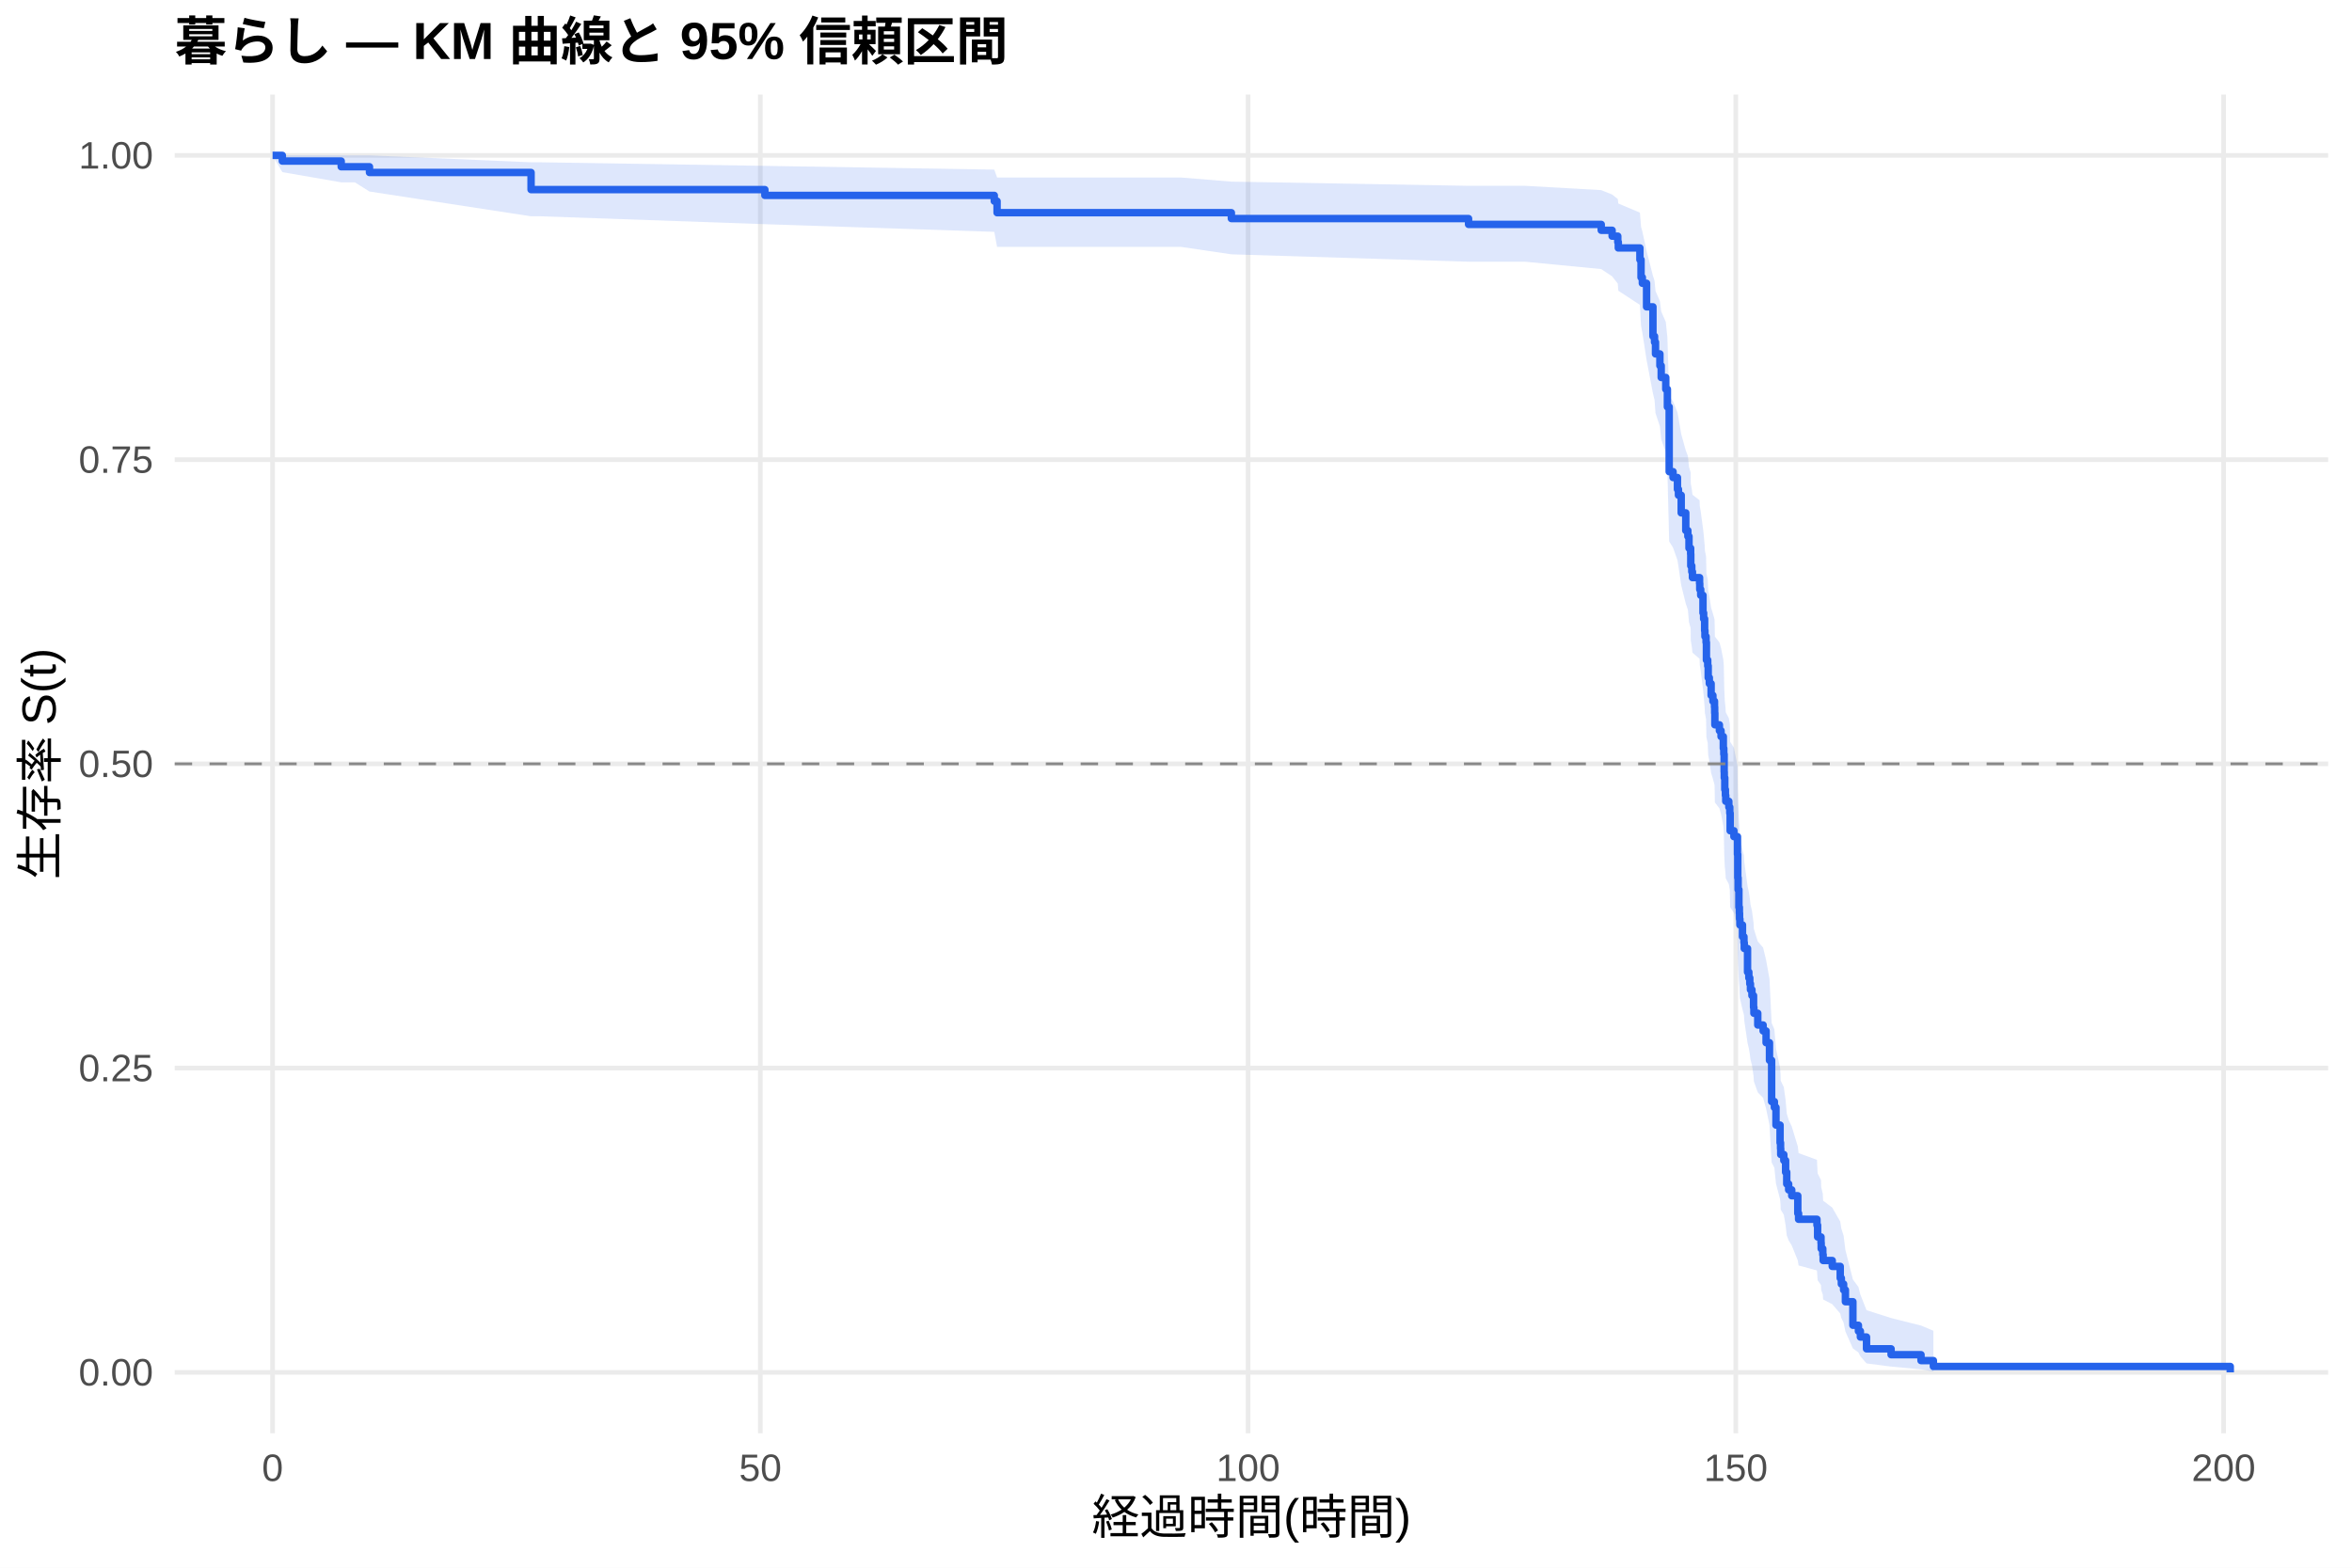
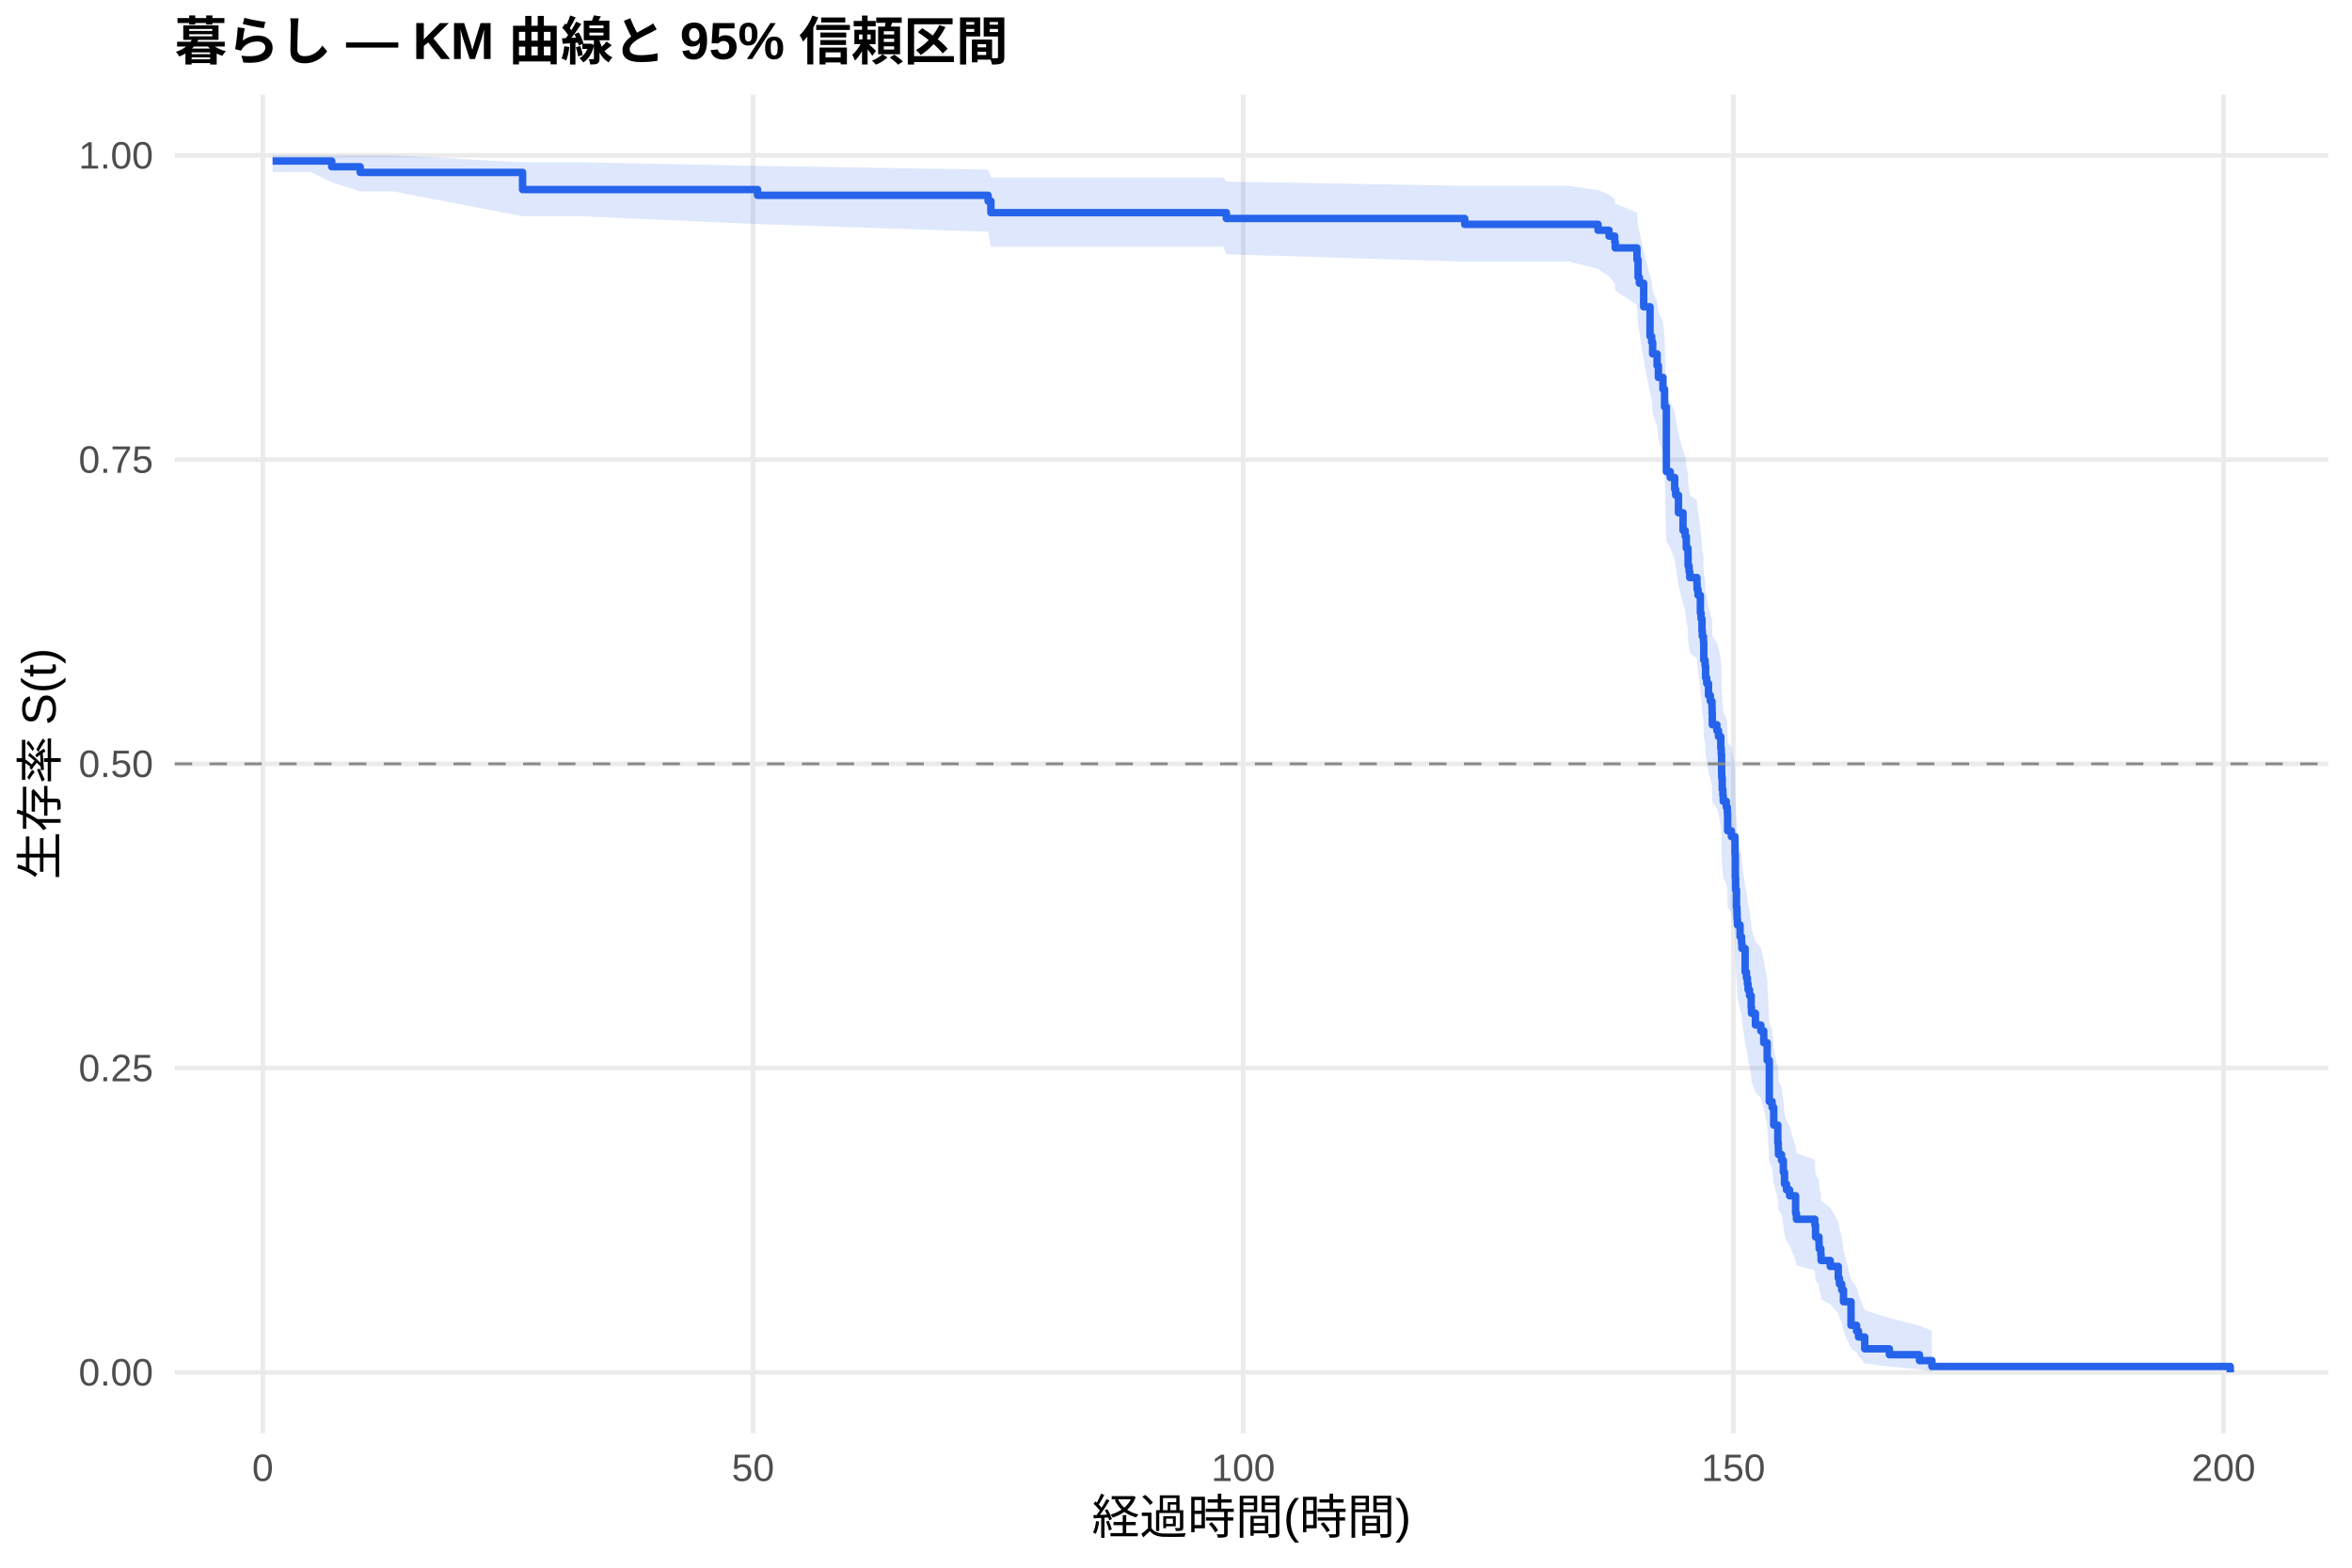
<svg xmlns="http://www.w3.org/2000/svg" width="540.00pt" height="360.00pt" viewBox="0 0 540.00 360.00">
  <g class="svglite">
    <defs>
      <style type="text/css">
    .svglite line, .svglite polyline, .svglite polygon, .svglite path, .svglite rect, .svglite circle {
      fill: none;
      stroke: #000000;
      stroke-linecap: round;
      stroke-linejoin: round;
      stroke-miterlimit: 10.00;
    }
    .svglite text {
      white-space: pre;
    }
    .svglite g.glyphgroup path {
      fill: inherit;
      stroke: none;
    }
  </style>
    </defs>
    <rect width="100%" height="100%" style="stroke: none; fill: #FFFFFF;" />
    <defs>
      <clipPath id="cpMC4wMHw1NDAuMDB8MC4wMHwzNjAuMDA=">
        <rect x="0.00" y="0.00" width="540.00" height="360.00" />
      </clipPath>
    </defs>
    <g clip-path="url(#cpMC4wMHw1NDAuMDB8MC4wMHwzNjAuMDA=)">
      <rect x="0" y="0.00" width="540.00" height="360.00" style="stroke-width: 1.07; stroke: none; fill: #FFFFFF;" />
    </g>
    <defs>
      <clipPath id="cpNDAuMTF8NTM0LjUyfDIxLjcxfDMyOS4xMg==">
        <rect x="40.11" y="21.71" width="494.41" height="307.41" />
      </clipPath>
    </defs>
    <g clip-path="url(#cpNDAuMTF8NTM0LjUyfDIxLjcxfDMyOS4xMg==)">
      <polyline points="40.11,315.14 534.52,315.14 " style="stroke-width: 1.07; stroke: #EBEBEB; stroke-linecap: butt;" />
      <polyline points="40.11,245.28 534.52,245.28 " style="stroke-width: 1.07; stroke: #EBEBEB; stroke-linecap: butt;" />
      <polyline points="40.11,175.41 534.52,175.41 " style="stroke-width: 1.07; stroke: #EBEBEB; stroke-linecap: butt;" />
      <polyline points="40.11,105.55 534.52,105.55 " style="stroke-width: 1.07; stroke: #EBEBEB; stroke-linecap: butt;" />
      <polyline points="40.11,35.68 534.52,35.68 " style="stroke-width: 1.07; stroke: #EBEBEB; stroke-linecap: butt;" />
-       <polyline points="62.58,329.12 62.58,21.71 " style="stroke-width: 1.07; stroke: #EBEBEB; stroke-linecap: butt;" />
-       <polyline points="174.57,329.12 174.57,21.71 " style="stroke-width: 1.07; stroke: #EBEBEB; stroke-linecap: butt;" />
-       <polyline points="286.55,329.12 286.55,21.71 " style="stroke-width: 1.07; stroke: #EBEBEB; stroke-linecap: butt;" />
-       <polyline points="398.53,329.12 398.53,21.71 " style="stroke-width: 1.07; stroke: #EBEBEB; stroke-linecap: butt;" />
-       <polyline points="510.52,329.12 510.52,21.71 " style="stroke-width: 1.07; stroke: #EBEBEB; stroke-linecap: butt;" />
-       <polygon points="62.58,35.68 64.82,35.68 78.34,35.68 81.47,35.68 84.83,35.68 121.93,37.27 124.17,37.27 175.61,38.09 228.28,38.95 228.92,40.76 256.91,40.76 271.13,40.76 282.71,41.71 337.17,42.67 350.16,42.67 367.63,43.66 370.13,44.67 371.43,45.69 371.55,46.73 376.51,48.83 376.77,52.07 377.07,53.16 378.04,57.62 379.50,63.33 379.87,64.49 380.09,66.82 381.10,69.16 381.40,71.53 382.45,73.91 382.82,77.51 383.23,90.94 384.12,92.18 385.13,94.67 385.36,95.91 385.99,99.67 387.04,103.44 387.52,104.70 387.78,107.23 388.16,108.50 388.19,111.05 388.42,112.33 388.57,113.60 390.21,114.88 390.25,116.16 390.47,117.45 390.99,121.31 391.14,122.60 391.37,125.19 391.44,126.49 391.70,127.79 391.78,131.70 392.08,133.01 392.19,135.63 392.45,136.94 392.86,139.57 393.27,140.89 393.64,142.21 393.68,143.53 393.72,146.18 394.76,147.51 395.14,148.83 395.66,151.50 395.77,152.83 395.85,156.84 395.88,158.18 396.00,160.87 396.14,162.22 396.22,163.57 396.93,164.92 397.15,166.27 397.23,170.33 398.09,171.69 398.91,175.78 398.98,181.26 399.06,184.01 399.24,188.14 399.35,189.53 399.39,190.91 399.47,192.30 400.06,195.08 400.40,196.47 400.47,197.86 401.22,203.46 401.52,204.87 401.74,206.28 401.89,207.69 402.23,209.10 402.60,211.93 402.68,213.35 403.57,216.19 404.80,217.61 405.48,220.47 406.26,224.78 406.75,234.91 407.38,236.37 407.75,240.77 408.69,245.20 408.80,246.68 408.84,248.17 409.55,249.66 409.96,252.65 410.22,255.66 410.66,257.17 411.37,258.68 412.76,263.26 412.94,264.80 417.16,266.34 417.31,269.44 418.09,271.00 418.13,272.56 418.50,274.14 418.58,275.72 420.67,277.31 422.50,280.51 422.76,282.13 423.28,283.76 423.69,287.05 425.41,293.81 426.68,295.54 427.13,297.30 428.54,300.87 434.18,302.67 441.05,304.40 443.89,305.59 443.89,314.95 441.05,314.46 434.18,313.82 428.54,313.09 427.13,311.46 426.68,310.57 425.41,309.66 423.69,305.77 423.28,303.73 422.76,302.69 422.50,301.63 420.67,299.49 418.58,298.41 418.50,297.32 418.13,296.21 418.09,295.11 417.31,293.99 417.16,291.74 412.94,290.60 412.76,289.46 411.37,286.01 410.66,284.85 410.22,283.68 409.96,281.34 409.55,278.97 408.84,277.79 408.80,276.60 408.69,275.40 407.75,271.80 407.38,268.16 406.75,266.94 406.26,258.34 405.48,254.61 404.80,252.11 403.57,250.85 402.68,248.34 402.60,247.08 402.23,244.56 401.89,243.29 401.74,242.02 401.52,240.75 401.22,239.48 400.47,234.36 400.40,233.08 400.06,231.79 399.47,229.22 399.39,227.92 399.35,226.63 399.24,225.34 399.06,221.44 398.98,218.83 398.91,213.59 398.09,209.64 397.23,208.32 397.15,204.36 396.93,203.03 396.22,201.70 396.14,200.37 396.00,199.04 395.88,196.37 395.85,195.03 395.77,191.01 395.66,189.66 395.14,186.97 394.76,185.62 393.72,184.27 393.68,181.56 393.64,180.20 393.27,178.85 392.86,177.49 392.45,174.76 392.19,173.39 392.08,170.66 391.78,169.28 391.70,165.16 391.44,163.78 391.37,162.40 391.14,159.63 390.99,158.24 390.47,154.07 390.25,152.68 390.21,151.28 388.57,149.88 388.42,148.48 388.19,147.08 388.16,144.27 387.78,142.86 387.52,140.03 387.04,138.62 385.99,134.36 385.36,130.07 385.13,128.64 384.12,125.77 383.23,124.33 382.82,108.30 382.45,103.86 381.40,100.89 381.10,97.90 380.09,94.89 379.87,91.86 379.50,90.34 378.04,82.66 377.07,76.40 376.77,74.82 376.51,70.01 371.55,66.76 371.43,65.12 370.13,63.46 367.63,61.79 350.16,60.10 337.17,60.10 282.71,58.40 271.13,56.69 256.91,56.69 228.92,56.69 228.28,53.24 175.61,51.48 124.17,49.67 121.93,49.67 84.83,43.98 81.47,41.87 78.34,41.87 64.82,39.53 62.58,35.68 " style="stroke-width: 0.00; stroke: none; stroke-linecap: butt; fill: #2563EB; fill-opacity: 0.15;" />
-       <polyline points="62.58,35.68 64.82,35.68 78.34,35.68 81.47,35.68 84.83,35.68 121.93,37.27 124.17,37.27 175.61,38.09 228.28,38.95 228.92,40.76 256.91,40.76 271.13,40.76 282.71,41.71 337.17,42.67 350.16,42.67 367.63,43.66 370.13,44.67 371.43,45.69 371.55,46.73 376.51,48.83 376.77,52.07 377.07,53.16 378.04,57.62 379.50,63.33 379.87,64.49 380.09,66.82 381.10,69.16 381.40,71.53 382.45,73.91 382.82,77.51 383.23,90.94 384.12,92.18 385.13,94.67 385.36,95.91 385.99,99.67 387.04,103.44 387.52,104.70 387.78,107.23 388.16,108.50 388.19,111.05 388.42,112.33 388.57,113.60 390.21,114.88 390.25,116.16 390.47,117.45 390.99,121.31 391.14,122.60 391.37,125.19 391.44,126.49 391.70,127.79 391.78,131.70 392.08,133.01 392.19,135.63 392.45,136.94 392.86,139.57 393.27,140.89 393.64,142.21 393.68,143.53 393.72,146.18 394.76,147.51 395.14,148.83 395.66,151.50 395.77,152.83 395.85,156.84 395.88,158.18 396.00,160.87 396.14,162.22 396.22,163.57 396.93,164.92 397.15,166.27 397.23,170.33 398.09,171.69 398.91,175.78 398.98,181.26 399.06,184.01 399.24,188.14 399.35,189.53 399.39,190.91 399.47,192.30 400.06,195.08 400.40,196.47 400.47,197.86 401.22,203.46 401.52,204.87 401.74,206.28 401.89,207.69 402.23,209.10 402.60,211.93 402.68,213.35 403.57,216.19 404.80,217.61 405.48,220.47 406.26,224.78 406.75,234.91 407.38,236.37 407.75,240.77 408.69,245.20 408.80,246.68 408.84,248.17 409.55,249.66 409.96,252.65 410.22,255.66 410.66,257.17 411.37,258.68 412.76,263.26 412.94,264.80 417.16,266.34 417.31,269.44 418.09,271.00 418.13,272.56 418.50,274.14 418.58,275.72 420.67,277.31 422.50,280.51 422.76,282.13 423.28,283.76 423.69,287.05 425.41,293.81 426.68,295.54 427.13,297.30 428.54,300.87 434.18,302.67 441.05,304.40 443.89,305.59 " style="stroke-width: 1.07; stroke: none; stroke-linecap: butt;" />
-       <polyline points="443.89,314.95 441.05,314.46 434.18,313.82 428.54,313.09 427.13,311.46 426.68,310.57 425.41,309.66 423.69,305.77 423.28,303.73 422.76,302.69 422.50,301.63 420.67,299.49 418.58,298.41 418.50,297.32 418.13,296.21 418.09,295.11 417.31,293.99 417.16,291.74 412.94,290.60 412.76,289.46 411.37,286.01 410.66,284.85 410.22,283.68 409.96,281.34 409.55,278.97 408.84,277.79 408.80,276.60 408.69,275.40 407.75,271.80 407.38,268.16 406.75,266.94 406.26,258.34 405.48,254.61 404.80,252.11 403.57,250.85 402.68,248.34 402.60,247.08 402.23,244.56 401.89,243.29 401.74,242.02 401.52,240.75 401.22,239.48 400.47,234.36 400.40,233.08 400.06,231.79 399.47,229.22 399.39,227.92 399.35,226.63 399.24,225.34 399.06,221.44 398.98,218.83 398.91,213.59 398.09,209.64 397.23,208.32 397.15,204.36 396.93,203.03 396.22,201.70 396.14,200.37 396.00,199.04 395.88,196.37 395.85,195.03 395.77,191.01 395.66,189.66 395.14,186.97 394.76,185.62 393.72,184.27 393.68,181.56 393.64,180.20 393.27,178.85 392.86,177.49 392.45,174.76 392.19,173.39 392.08,170.66 391.78,169.28 391.70,165.16 391.44,163.78 391.37,162.40 391.14,159.63 390.99,158.24 390.47,154.07 390.25,152.68 390.21,151.28 388.57,149.88 388.42,148.48 388.19,147.08 388.16,144.27 387.78,142.86 387.52,140.03 387.04,138.62 385.99,134.36 385.36,130.07 385.13,128.64 384.12,125.77 383.23,124.33 382.82,108.30 382.45,103.86 381.40,100.89 381.10,97.90 380.09,94.89 379.87,91.86 379.50,90.34 378.04,82.66 377.07,76.40 376.77,74.82 376.51,70.01 371.55,66.76 371.43,65.12 370.13,63.46 367.63,61.79 350.16,60.10 337.17,60.10 282.71,58.40 271.13,56.69 256.91,56.69 228.92,56.69 228.28,53.24 175.61,51.48 124.17,49.67 121.93,49.67 84.83,43.98 81.47,41.87 78.34,41.87 64.82,39.53 62.58,35.68 " style="stroke-width: 1.07; stroke: none; stroke-linecap: butt;" />
-       <polyline points="62.58,35.68 64.82,35.68 64.82,36.99 78.34,36.99 78.34,38.29 81.47,38.29 81.47,38.29 84.83,38.29 84.83,39.61 121.93,39.61 121.93,43.54 124.17,43.54 124.17,43.54 175.61,43.54 175.61,44.87 228.28,44.87 228.28,46.19 228.92,46.19 228.92,48.84 256.91,48.84 256.91,48.84 271.13,48.84 271.13,48.84 282.71,48.84 282.71,50.19 337.17,50.19 337.17,51.53 350.16,51.53 350.16,51.53 367.63,51.53 367.63,52.88 370.13,52.88 370.13,54.23 371.43,54.23 371.43,55.59 371.55,55.59 371.55,56.94 376.51,56.94 376.51,59.64 376.77,59.64 376.77,63.70 377.07,63.70 377.07,65.05 378.04,65.05 378.04,70.46 379.50,70.46 379.50,77.22 379.87,77.22 379.87,78.57 380.09,78.57 380.09,81.27 381.10,81.27 381.10,83.98 381.40,83.98 381.40,86.68 382.45,86.68 382.45,89.38 382.82,89.38 382.82,93.44 383.23,93.44 383.23,108.31 384.12,108.31 384.12,109.66 385.13,109.66 385.13,112.36 385.36,112.36 385.36,113.72 385.99,113.72 385.99,117.77 387.04,117.77 387.04,121.83 387.52,121.83 387.52,123.18 387.78,123.18 387.78,125.88 388.16,125.88 388.16,127.23 388.19,127.23 388.19,129.94 388.42,129.94 388.42,131.29 388.57,131.29 388.57,132.64 390.21,132.64 390.21,133.99 390.25,133.99 390.25,135.35 390.47,135.35 390.47,136.70 390.99,136.70 390.99,140.75 391.14,140.75 391.14,142.11 391.37,142.11 391.37,144.81 391.44,144.81 391.44,146.16 391.70,146.16 391.70,147.51 391.78,147.51 391.78,151.57 392.08,151.57 392.08,152.92 392.19,152.92 392.19,155.62 392.45,155.62 392.45,156.98 392.86,156.98 392.86,159.68 393.27,159.68 393.27,161.03 393.64,161.03 393.64,162.38 393.68,162.38 393.68,163.74 393.72,163.74 393.72,166.44 394.76,166.44 394.76,167.79 395.14,167.79 395.14,169.14 395.66,169.14 395.66,171.85 395.77,171.85 395.77,173.20 395.85,173.20 395.85,177.25 395.88,177.25 395.88,178.61 396.00,178.61 396.00,181.31 396.14,181.31 396.14,182.66 396.22,182.66 396.22,184.01 396.93,184.01 396.93,185.36 397.15,185.36 397.15,186.72 397.23,186.72 397.23,190.77 398.09,190.77 398.09,192.12 398.91,192.12 398.91,196.18 398.98,196.18 398.98,201.59 399.06,201.59 399.06,204.29 399.24,204.29 399.24,208.35 399.35,208.35 399.35,209.70 399.39,209.70 399.39,211.05 399.47,211.05 399.47,212.40 400.06,212.40 400.06,215.11 400.40,215.11 400.40,216.46 400.47,216.46 400.47,217.81 401.22,217.81 401.22,223.22 401.52,223.22 401.52,224.57 401.74,224.57 401.74,225.92 401.89,225.92 401.89,227.27 402.23,227.27 402.23,228.62 402.60,228.62 402.60,231.33 402.68,231.33 402.68,232.68 403.57,232.68 403.57,235.38 404.80,235.38 404.80,236.74 405.48,236.74 405.48,239.44 406.26,239.44 406.26,243.49 406.75,243.49 406.75,252.96 407.38,252.96 407.38,254.31 407.75,254.31 407.75,258.36 408.69,258.36 408.69,262.42 408.80,262.42 408.80,263.77 408.84,263.77 408.84,265.12 409.55,265.12 409.55,266.48 409.96,266.48 409.96,269.18 410.22,269.18 410.22,271.88 410.66,271.88 410.66,273.24 411.37,273.24 411.37,274.59 412.76,274.59 412.76,278.64 412.94,278.64 412.94,279.99 417.16,279.99 417.16,281.35 417.31,281.35 417.31,284.05 418.09,284.05 418.09,285.40 418.13,285.40 418.13,286.75 418.50,286.75 418.50,288.11 418.58,288.11 418.58,289.46 420.67,289.46 420.67,290.81 422.50,290.81 422.50,293.51 422.76,293.51 422.76,294.86 423.28,294.86 423.28,296.22 423.69,296.22 423.69,298.92 425.41,298.92 425.41,304.33 426.68,304.33 426.68,305.68 427.13,305.68 427.13,307.03 428.54,307.03 428.54,309.74 434.18,309.74 434.18,311.09 441.05,311.09 441.05,312.44 443.89,312.44 443.89,313.79 512.05,313.79 512.05,315.14 " style="stroke-width: 1.71; stroke: #2563EB; stroke-linecap: butt;" />
+       <polyline points="60.33,329.12 60.33,21.71 " style="stroke-width: 1.07; stroke: #EBEBEB; stroke-linecap: butt;" />
+       <polyline points="172.88,329.12 172.88,21.71 " style="stroke-width: 1.07; stroke: #EBEBEB; stroke-linecap: butt;" />
+       <polyline points="285.42,329.12 285.42,21.71 " style="stroke-width: 1.07; stroke: #EBEBEB; stroke-linecap: butt;" />
+       <polyline points="397.96,329.12 397.96,21.71 " style="stroke-width: 1.07; stroke: #EBEBEB; stroke-linecap: butt;" />
+       <polyline points="510.51,329.12 510.51,21.71 " style="stroke-width: 1.07; stroke: #EBEBEB; stroke-linecap: butt;" />
+       <polygon points="62.58,35.68 71.29,35.68 76.16,35.68 82.69,35.68 90.27,35.68 119.98,37.27 133.19,37.27 173.93,38.09 226.86,38.95 227.50,40.75 266.59,40.75 280.88,40.75 281.56,41.70 336.29,42.67 360.30,42.67 366.90,43.66 369.42,44.66 370.73,45.69 370.84,46.72 375.83,48.82 376.09,52.06 376.39,53.15 377.37,57.61 378.83,63.32 379.21,64.48 379.43,66.81 380.45,69.16 380.75,71.52 381.80,73.90 382.17,77.50 382.58,90.94 383.48,92.17 384.50,94.66 384.72,95.90 385.36,99.66 386.41,103.43 386.90,104.70 387.16,107.23 387.54,108.50 387.57,111.04 387.80,112.32 387.95,113.60 389.60,114.88 389.64,116.16 389.86,117.44 390.39,121.31 390.54,122.60 390.76,125.19 390.84,126.48 391.10,127.78 391.17,131.69 391.47,133.00 391.59,135.62 391.85,136.93 392.26,139.56 392.68,140.88 393.05,142.20 393.09,143.52 393.13,146.17 394.18,147.50 394.55,148.83 395.08,151.49 395.19,152.82 395.26,156.84 395.30,158.18 395.41,160.87 395.56,162.21 395.64,163.56 396.35,164.91 396.58,166.26 396.65,170.33 397.51,171.69 398.34,175.78 398.42,181.25 398.49,184.00 398.68,188.14 398.79,189.52 398.83,190.91 398.90,192.29 399.50,195.07 399.84,196.47 399.92,197.86 400.67,203.46 400.97,204.86 401.19,206.27 401.34,207.68 401.68,209.09 402.05,211.92 402.13,213.34 403.03,216.18 404.27,217.61 404.94,220.47 405.73,224.77 406.22,234.91 406.86,236.37 407.23,240.77 408.17,245.20 408.28,246.68 408.32,248.17 409.03,249.66 409.44,252.65 409.71,255.66 410.16,257.17 410.87,258.68 412.26,263.26 412.45,264.79 416.68,266.33 416.83,269.44 417.62,271.00 417.66,272.56 418.04,274.14 418.11,275.72 420.21,277.31 422.05,280.51 422.31,282.13 422.84,283.76 423.25,287.05 424.98,293.81 426.25,295.54 426.70,297.30 428.13,300.87 433.79,302.67 440.69,304.40 443.55,305.59 443.55,314.95 440.69,314.46 433.79,313.82 428.13,313.09 426.70,311.46 426.25,310.57 424.98,309.66 423.25,305.77 422.84,303.73 422.31,302.69 422.05,301.63 420.21,299.49 418.11,298.41 418.04,297.31 417.66,296.21 417.62,295.11 416.83,293.99 416.68,291.74 412.45,290.60 412.26,289.46 410.87,286.01 410.16,284.85 409.71,283.68 409.44,281.34 409.03,278.97 408.32,277.79 408.28,276.59 408.17,275.40 407.23,271.79 406.86,268.16 406.22,266.94 405.73,258.33 404.94,254.60 404.27,252.10 403.03,250.85 402.13,248.34 402.05,247.08 401.68,244.55 401.34,243.28 401.19,242.02 400.97,240.74 400.67,239.47 399.92,234.36 399.84,233.07 399.50,231.79 398.90,229.21 398.83,227.92 398.79,226.63 398.68,225.33 398.49,221.43 398.42,218.83 398.34,213.59 397.51,209.64 396.65,208.32 396.58,204.35 396.35,203.02 395.64,201.69 395.56,200.36 395.41,199.03 395.30,196.36 395.26,195.03 395.19,191.00 395.08,189.66 394.55,186.96 394.18,185.61 393.13,184.26 393.09,181.55 393.05,180.20 392.68,178.84 392.26,177.48 391.85,174.75 391.59,173.39 391.47,170.65 391.17,169.28 391.10,165.15 390.84,163.77 390.76,162.39 390.54,159.62 390.39,158.24 389.86,154.06 389.64,152.67 389.60,151.27 387.95,149.87 387.80,148.47 387.57,147.07 387.54,144.26 387.16,142.85 386.90,140.02 386.41,138.61 385.36,134.35 384.72,130.06 384.50,128.63 383.48,125.76 382.58,124.32 382.17,108.29 381.80,103.85 380.75,100.88 380.45,97.88 379.43,94.87 379.21,91.85 378.83,90.33 377.37,82.64 376.39,76.38 376.09,74.80 375.83,70.00 370.84,66.75 370.73,65.10 369.42,63.44 366.90,61.77 360.30,60.08 336.29,60.08 281.56,58.39 280.88,56.67 266.59,56.67 227.50,56.67 226.86,53.22 173.93,51.46 133.19,49.65 119.98,49.65 90.27,43.95 82.69,43.95 76.16,41.86 71.29,39.51 62.58,39.51 " style="stroke-width: 0.00; stroke: none; stroke-linecap: butt; fill: #2563EB; fill-opacity: 0.15;" />
+       <polyline points="62.58,35.68 71.29,35.68 76.16,35.68 82.69,35.68 90.27,35.68 119.98,37.27 133.19,37.27 173.93,38.09 226.86,38.95 227.50,40.75 266.59,40.75 280.88,40.75 281.56,41.70 336.29,42.67 360.30,42.67 366.90,43.66 369.42,44.66 370.73,45.69 370.84,46.72 375.83,48.82 376.09,52.06 376.39,53.15 377.37,57.61 378.83,63.32 379.21,64.48 379.43,66.81 380.45,69.16 380.75,71.52 381.80,73.90 382.17,77.50 382.58,90.94 383.48,92.17 384.50,94.66 384.72,95.90 385.36,99.66 386.41,103.43 386.90,104.70 387.16,107.23 387.54,108.50 387.57,111.04 387.80,112.32 387.95,113.60 389.60,114.88 389.64,116.16 389.86,117.44 390.39,121.31 390.54,122.60 390.76,125.19 390.84,126.48 391.10,127.78 391.17,131.69 391.47,133.00 391.59,135.62 391.85,136.93 392.26,139.56 392.68,140.88 393.05,142.20 393.09,143.52 393.13,146.17 394.18,147.50 394.55,148.83 395.08,151.49 395.19,152.82 395.26,156.84 395.30,158.18 395.41,160.87 395.56,162.21 395.64,163.56 396.35,164.91 396.58,166.26 396.65,170.33 397.51,171.69 398.34,175.78 398.42,181.25 398.49,184.00 398.68,188.14 398.79,189.52 398.83,190.91 398.90,192.29 399.50,195.07 399.84,196.47 399.92,197.86 400.67,203.46 400.97,204.86 401.19,206.27 401.34,207.68 401.68,209.09 402.05,211.92 402.13,213.34 403.03,216.18 404.27,217.61 404.94,220.47 405.73,224.77 406.22,234.91 406.86,236.37 407.23,240.77 408.17,245.20 408.28,246.68 408.32,248.17 409.03,249.66 409.44,252.65 409.71,255.66 410.16,257.17 410.87,258.68 412.26,263.26 412.45,264.79 416.68,266.33 416.83,269.44 417.62,271.00 417.66,272.56 418.04,274.14 418.11,275.72 420.21,277.31 422.05,280.51 422.31,282.13 422.84,283.76 423.25,287.05 424.98,293.81 426.25,295.54 426.70,297.30 428.13,300.87 433.79,302.67 440.69,304.40 443.55,305.59 " style="stroke-width: 1.07; stroke: none; stroke-linecap: butt;" />
+       <polyline points="443.55,314.95 440.69,314.46 433.79,313.82 428.13,313.09 426.70,311.46 426.25,310.57 424.98,309.66 423.25,305.77 422.84,303.73 422.31,302.69 422.05,301.63 420.21,299.49 418.11,298.41 418.04,297.31 417.66,296.21 417.62,295.11 416.83,293.99 416.68,291.74 412.45,290.60 412.26,289.46 410.87,286.01 410.16,284.85 409.71,283.68 409.44,281.34 409.03,278.97 408.32,277.79 408.28,276.59 408.17,275.40 407.23,271.79 406.86,268.16 406.22,266.94 405.73,258.33 404.94,254.60 404.27,252.10 403.03,250.85 402.13,248.34 402.05,247.08 401.68,244.55 401.34,243.28 401.19,242.02 400.97,240.74 400.67,239.47 399.92,234.36 399.84,233.07 399.50,231.79 398.90,229.21 398.83,227.92 398.79,226.63 398.68,225.33 398.49,221.43 398.42,218.83 398.34,213.59 397.51,209.64 396.65,208.32 396.58,204.35 396.35,203.02 395.64,201.69 395.56,200.36 395.41,199.03 395.30,196.36 395.26,195.03 395.19,191.00 395.08,189.66 394.55,186.96 394.18,185.61 393.13,184.26 393.09,181.55 393.05,180.20 392.68,178.84 392.26,177.48 391.85,174.75 391.59,173.39 391.47,170.65 391.17,169.28 391.10,165.15 390.84,163.77 390.76,162.39 390.54,159.62 390.39,158.24 389.86,154.06 389.64,152.67 389.60,151.27 387.95,149.87 387.80,148.47 387.57,147.07 387.54,144.26 387.16,142.85 386.90,140.02 386.41,138.61 385.36,134.35 384.72,130.06 384.50,128.63 383.48,125.76 382.58,124.32 382.17,108.29 381.80,103.85 380.75,100.88 380.45,97.88 379.43,94.87 379.21,91.85 378.83,90.33 377.37,82.64 376.39,76.38 376.09,74.80 375.83,70.00 370.84,66.75 370.73,65.10 369.42,63.44 366.90,61.77 360.30,60.08 336.29,60.08 281.56,58.39 280.88,56.67 266.59,56.67 227.50,56.67 226.86,53.22 173.93,51.46 133.19,49.65 119.98,49.65 90.27,43.95 82.69,43.95 76.16,41.86 71.29,39.51 62.58,39.51 " style="stroke-width: 1.07; stroke: none; stroke-linecap: butt;" />
+       <polyline points="62.58,36.98 71.29,36.98 71.29,36.98 76.16,36.98 76.16,38.29 82.69,38.29 82.69,39.59 90.27,39.59 90.27,39.59 119.98,39.59 119.98,43.53 133.19,43.53 133.19,43.53 173.93,43.53 173.93,44.85 226.86,44.85 226.86,46.18 227.50,46.18 227.50,48.83 266.59,48.83 266.59,48.83 280.88,48.83 280.88,48.83 281.56,48.83 281.56,50.17 336.29,50.17 336.29,51.52 360.30,51.52 360.30,51.52 366.90,51.52 366.90,52.87 369.42,52.87 369.42,54.22 370.73,54.22 370.73,55.58 370.84,55.58 370.84,56.93 375.83,56.93 375.83,59.63 376.09,59.63 376.09,63.69 376.39,63.69 376.39,65.04 377.37,65.04 377.37,70.45 378.83,70.45 378.83,77.21 379.21,77.21 379.21,78.56 379.43,78.56 379.43,81.26 380.45,81.26 380.45,83.97 380.75,83.97 380.75,86.67 381.80,86.67 381.80,89.37 382.17,89.37 382.17,93.43 382.58,93.43 382.58,108.30 383.48,108.30 383.48,109.65 384.50,109.65 384.50,112.36 384.72,112.36 384.72,113.71 385.36,113.71 385.36,117.76 386.41,117.76 386.41,121.82 386.90,121.82 386.90,123.17 387.16,123.17 387.16,125.87 387.54,125.87 387.54,127.23 387.57,127.23 387.57,129.93 387.80,129.93 387.80,131.28 387.95,131.28 387.95,132.63 389.60,132.63 389.60,133.99 389.64,133.99 389.64,135.34 389.86,135.34 389.86,136.69 390.39,136.69 390.39,140.75 390.54,140.75 390.54,142.10 390.76,142.10 390.76,144.80 390.84,144.80 390.84,146.15 391.10,146.15 391.10,147.51 391.17,147.51 391.17,151.56 391.47,151.56 391.47,152.91 391.59,152.91 391.59,155.62 391.85,155.62 391.85,156.97 392.26,156.97 392.26,159.67 392.68,159.67 392.68,161.02 393.05,161.02 393.05,162.38 393.09,162.38 393.09,163.73 393.13,163.73 393.13,166.43 394.18,166.43 394.18,167.78 394.55,167.78 394.55,169.14 395.08,169.14 395.08,171.84 395.19,171.84 395.19,173.19 395.26,173.19 395.26,177.25 395.30,177.25 395.30,178.60 395.41,178.60 395.41,181.30 395.56,181.30 395.56,182.66 395.64,182.66 395.64,184.01 396.35,184.01 396.35,185.36 396.58,185.36 396.58,186.71 396.65,186.71 396.65,190.77 397.51,190.77 397.51,192.12 398.34,192.12 398.34,196.17 398.42,196.17 398.42,201.58 398.49,201.58 398.49,204.29 398.68,204.29 398.68,208.34 398.79,208.34 398.79,209.69 398.83,209.69 398.83,211.05 398.90,211.05 398.90,212.40 399.50,212.40 399.50,215.10 399.84,215.10 399.84,216.45 399.92,216.45 399.92,217.80 400.67,217.80 400.67,223.21 400.97,223.21 400.97,224.56 401.19,224.56 401.19,225.92 401.34,225.92 401.34,227.27 401.68,227.27 401.68,228.62 402.05,228.62 402.05,231.32 402.13,231.32 402.13,232.68 403.03,232.68 403.03,235.38 404.27,235.38 404.27,236.73 404.94,236.73 404.94,239.44 405.73,239.44 405.73,243.49 406.22,243.49 406.22,252.95 406.86,252.95 406.86,254.31 407.23,254.31 407.23,258.36 408.17,258.36 408.17,262.42 408.28,262.42 408.28,263.77 408.32,263.77 408.32,265.12 409.03,265.12 409.03,266.47 409.44,266.47 409.44,269.18 409.71,269.18 409.71,271.88 410.16,271.88 410.16,273.23 410.87,273.23 410.87,274.59 412.26,274.59 412.26,278.64 412.45,278.64 412.45,279.99 416.68,279.99 416.68,281.34 416.83,281.34 416.83,284.05 417.62,284.05 417.62,285.40 417.66,285.40 417.66,286.75 418.04,286.75 418.04,288.10 418.11,288.10 418.11,289.46 420.21,289.46 420.21,290.81 422.05,290.81 422.05,293.51 422.31,293.51 422.31,294.86 422.84,294.86 422.84,296.22 423.25,296.22 423.25,298.92 424.98,298.92 424.98,304.33 426.25,304.33 426.25,305.68 426.70,305.68 426.70,307.03 428.13,307.03 428.13,309.74 433.79,309.74 433.79,311.09 440.69,311.09 440.69,312.44 443.55,312.44 443.55,313.79 512.05,313.79 512.05,315.14 " style="stroke-width: 1.71; stroke: #2563EB; stroke-linecap: butt;" />
      <line x1="40.11" y1="175.41" x2="534.52" y2="175.41" style="stroke-width: 0.64; stroke: #888888; stroke-dasharray: 4.00,4.00; stroke-linecap: butt;" />
    </g>
    <g clip-path="url(#cpMC4wMHw1NDAuMDB8MC4wMHwzNjAuMDA=)">
      <text x="35.18" y="318.17" text-anchor="end" style="font-size: 8.80px;fill: #4D4D4D; font-family: &quot;Liberation Sans&quot;;" textLength="17.11px" lengthAdjust="spacingAndGlyphs">0.00</text>
      <text x="35.18" y="248.30" text-anchor="end" style="font-size: 8.80px;fill: #4D4D4D; font-family: &quot;Liberation Sans&quot;;" textLength="17.11px" lengthAdjust="spacingAndGlyphs">0.25</text>
      <text x="35.18" y="178.44" text-anchor="end" style="font-size: 8.80px;fill: #4D4D4D; font-family: &quot;Liberation Sans&quot;;" textLength="17.11px" lengthAdjust="spacingAndGlyphs">0.50</text>
      <text x="35.18" y="108.57" text-anchor="end" style="font-size: 8.80px;fill: #4D4D4D; font-family: &quot;Liberation Sans&quot;;" textLength="17.11px" lengthAdjust="spacingAndGlyphs">0.75</text>
      <text x="35.18" y="38.71" text-anchor="end" style="font-size: 8.80px;fill: #4D4D4D; font-family: &quot;Liberation Sans&quot;;" textLength="17.11px" lengthAdjust="spacingAndGlyphs">1.00</text>
-       <text x="62.58" y="340.10" text-anchor="middle" style="font-size: 8.80px;fill: #4D4D4D; font-family: &quot;Liberation Sans&quot;;" textLength="4.89px" lengthAdjust="spacingAndGlyphs">0</text>
-       <text x="174.57" y="340.10" text-anchor="middle" style="font-size: 8.80px;fill: #4D4D4D; font-family: &quot;Liberation Sans&quot;;" textLength="9.78px" lengthAdjust="spacingAndGlyphs">50</text>
-       <text x="286.55" y="340.10" text-anchor="middle" style="font-size: 8.80px;fill: #4D4D4D; font-family: &quot;Liberation Sans&quot;;" textLength="14.67px" lengthAdjust="spacingAndGlyphs">100</text>
-       <text x="398.53" y="340.10" text-anchor="middle" style="font-size: 8.80px;fill: #4D4D4D; font-family: &quot;Liberation Sans&quot;;" textLength="14.67px" lengthAdjust="spacingAndGlyphs">150</text>
-       <text x="510.52" y="340.10" text-anchor="middle" style="font-size: 8.80px;fill: #4D4D4D; font-family: &quot;Liberation Sans&quot;;" textLength="14.67px" lengthAdjust="spacingAndGlyphs">200</text>
+       <text x="60.33" y="340.10" text-anchor="middle" style="font-size: 8.80px;fill: #4D4D4D; font-family: &quot;Liberation Sans&quot;;" textLength="4.89px" lengthAdjust="spacingAndGlyphs">0</text>
+       <text x="172.88" y="340.10" text-anchor="middle" style="font-size: 8.80px;fill: #4D4D4D; font-family: &quot;Liberation Sans&quot;;" textLength="9.78px" lengthAdjust="spacingAndGlyphs">50</text>
+       <text x="285.42" y="340.10" text-anchor="middle" style="font-size: 8.80px;fill: #4D4D4D; font-family: &quot;Liberation Sans&quot;;" textLength="14.67px" lengthAdjust="spacingAndGlyphs">100</text>
+       <text x="397.96" y="340.10" text-anchor="middle" style="font-size: 8.80px;fill: #4D4D4D; font-family: &quot;Liberation Sans&quot;;" textLength="14.67px" lengthAdjust="spacingAndGlyphs">150</text>
+       <text x="510.51" y="340.10" text-anchor="middle" style="font-size: 8.80px;fill: #4D4D4D; font-family: &quot;Liberation Sans&quot;;" textLength="14.67px" lengthAdjust="spacingAndGlyphs">200</text>
      <text x="287.32" y="352.24" text-anchor="middle" style="font-size: 11.00px; font-family: &quot;Liberation Sans&quot;;" textLength="73.31px" lengthAdjust="spacingAndGlyphs">経過時間(時間)</text>
      <text transform="translate(13.05,175.41) rotate(-90)" text-anchor="middle" style="font-size: 11.00px; font-family: &quot;Liberation Sans&quot;;" textLength="53.78px" lengthAdjust="spacingAndGlyphs">生存率 S(t)</text>
      <text x="40.11" y="13.74" style="font-size: 12.00px; font-weight: bold; font-family: &quot;Liberation Sans&quot;;" textLength="191.33px" lengthAdjust="spacingAndGlyphs">暮らし — KM 曲線と 95% 信頼区間</text>
    </g>
  </g>
</svg>
